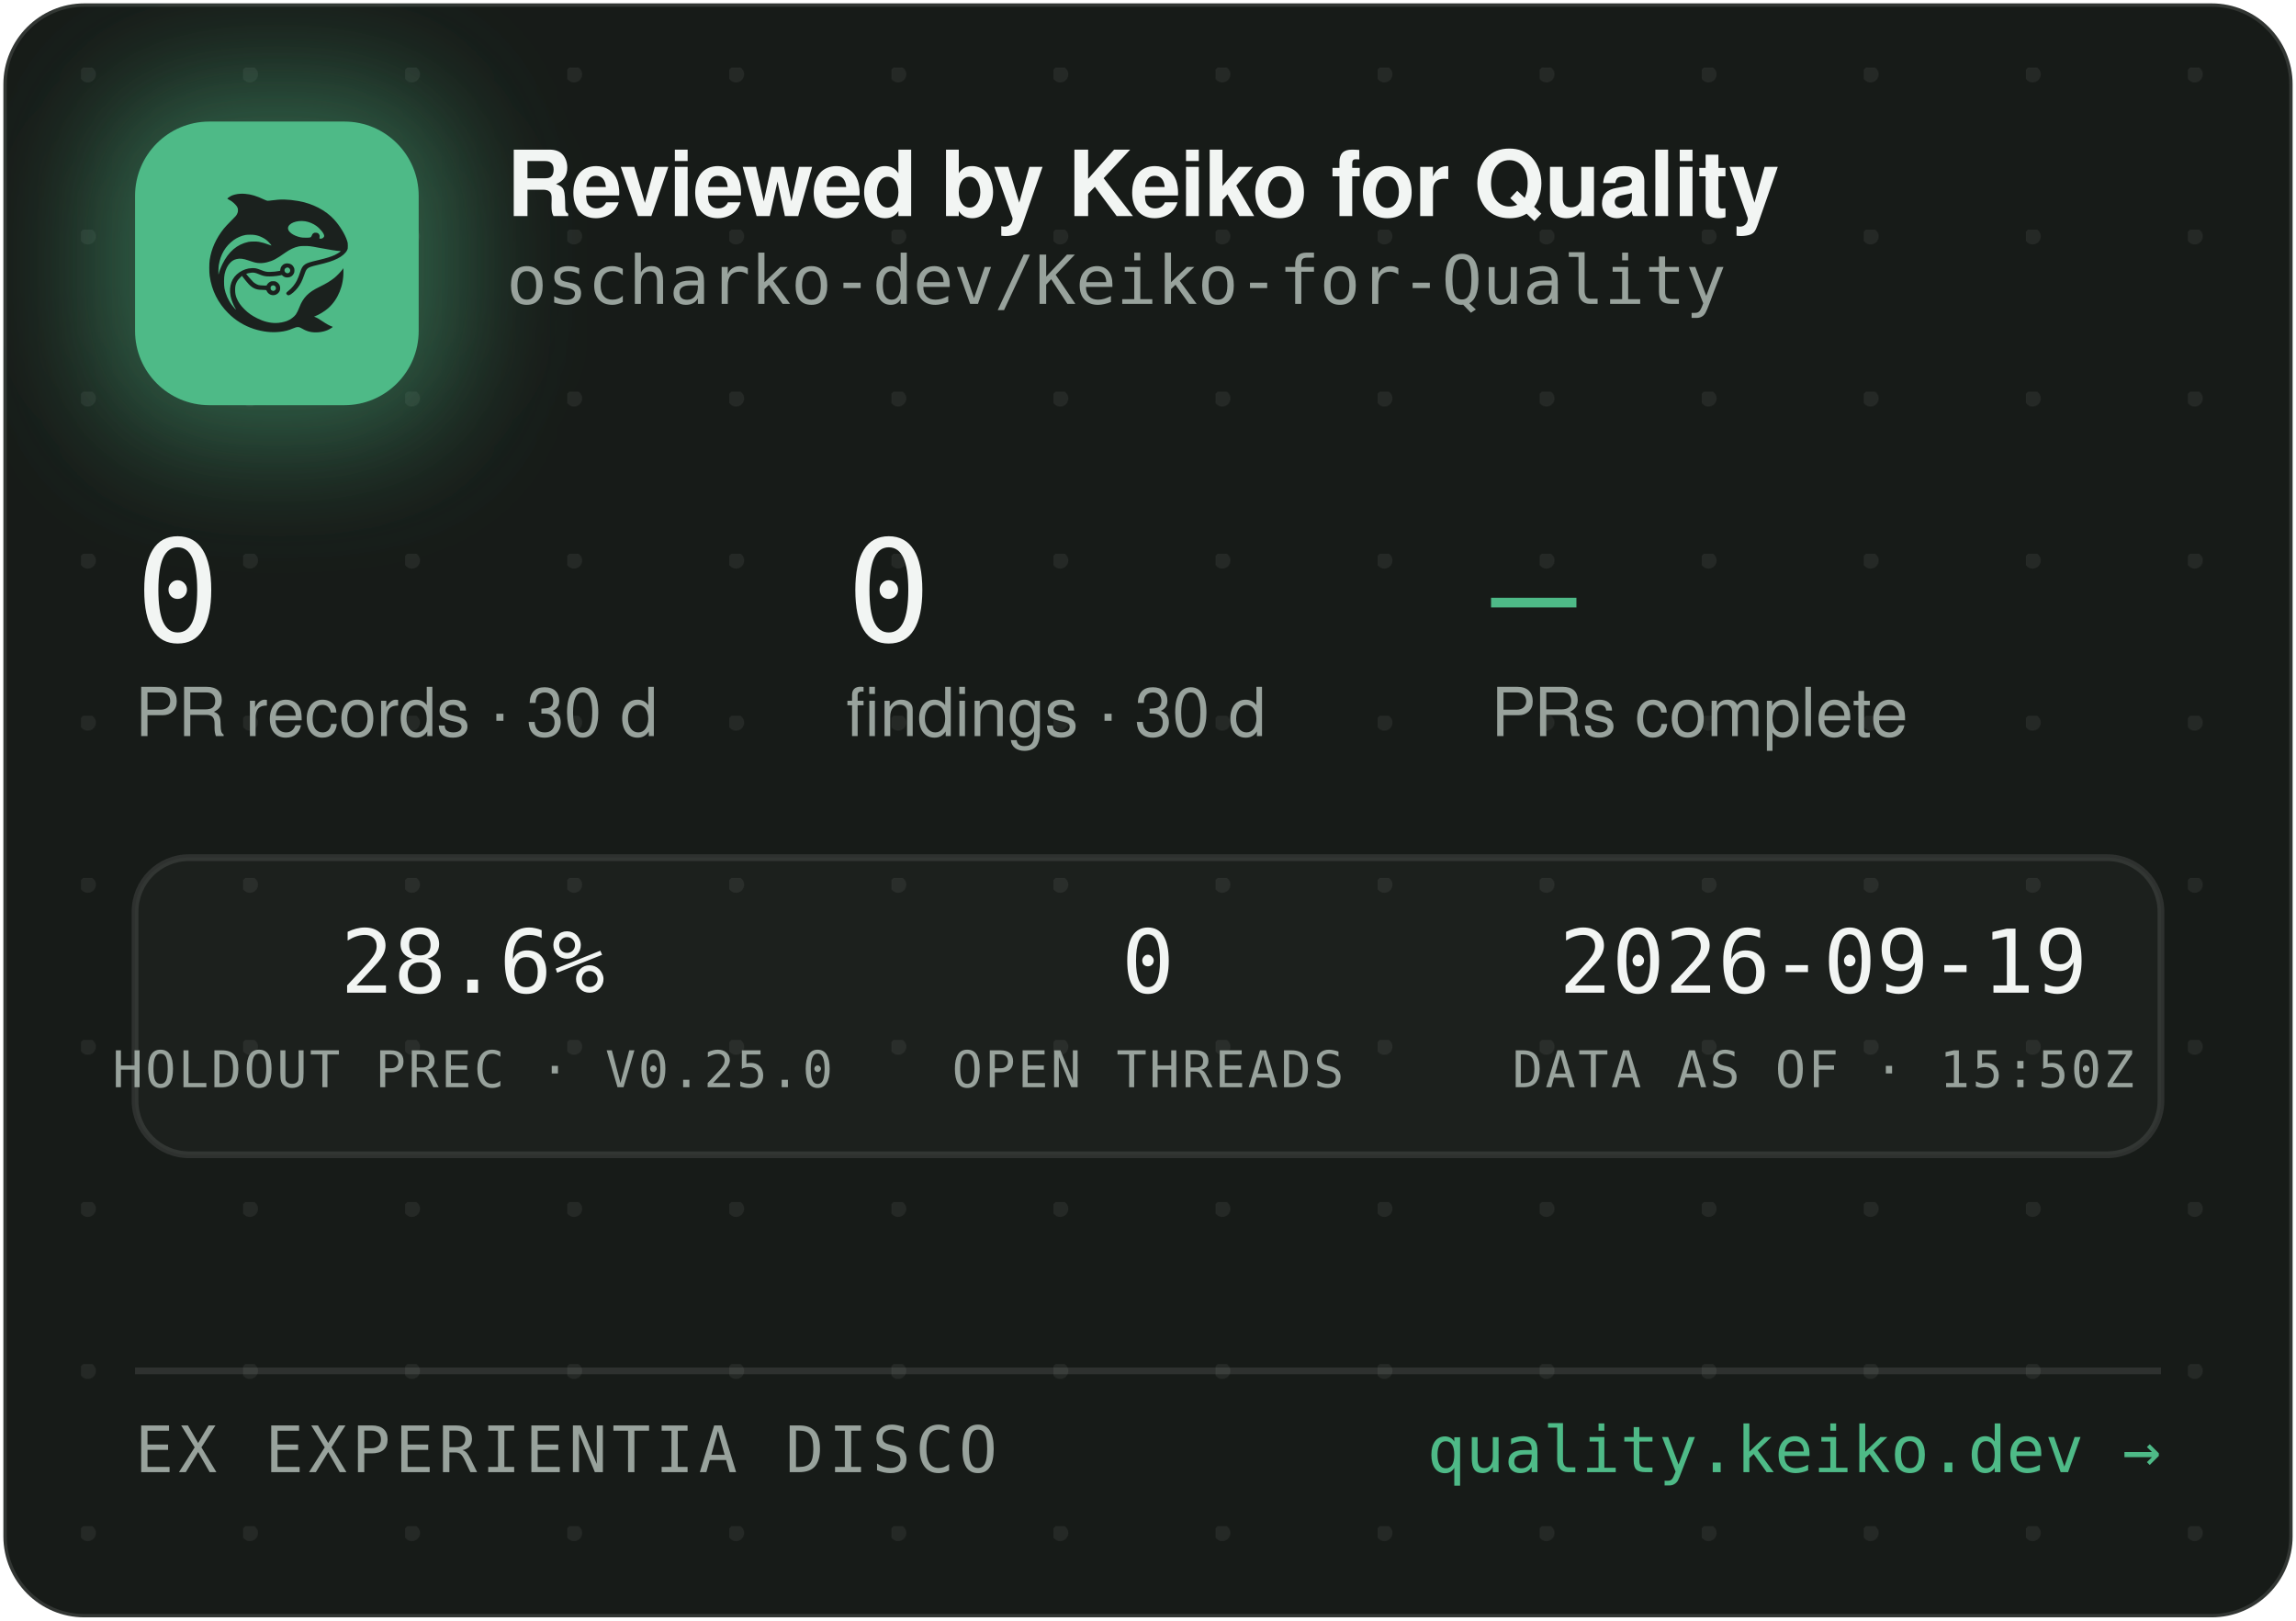
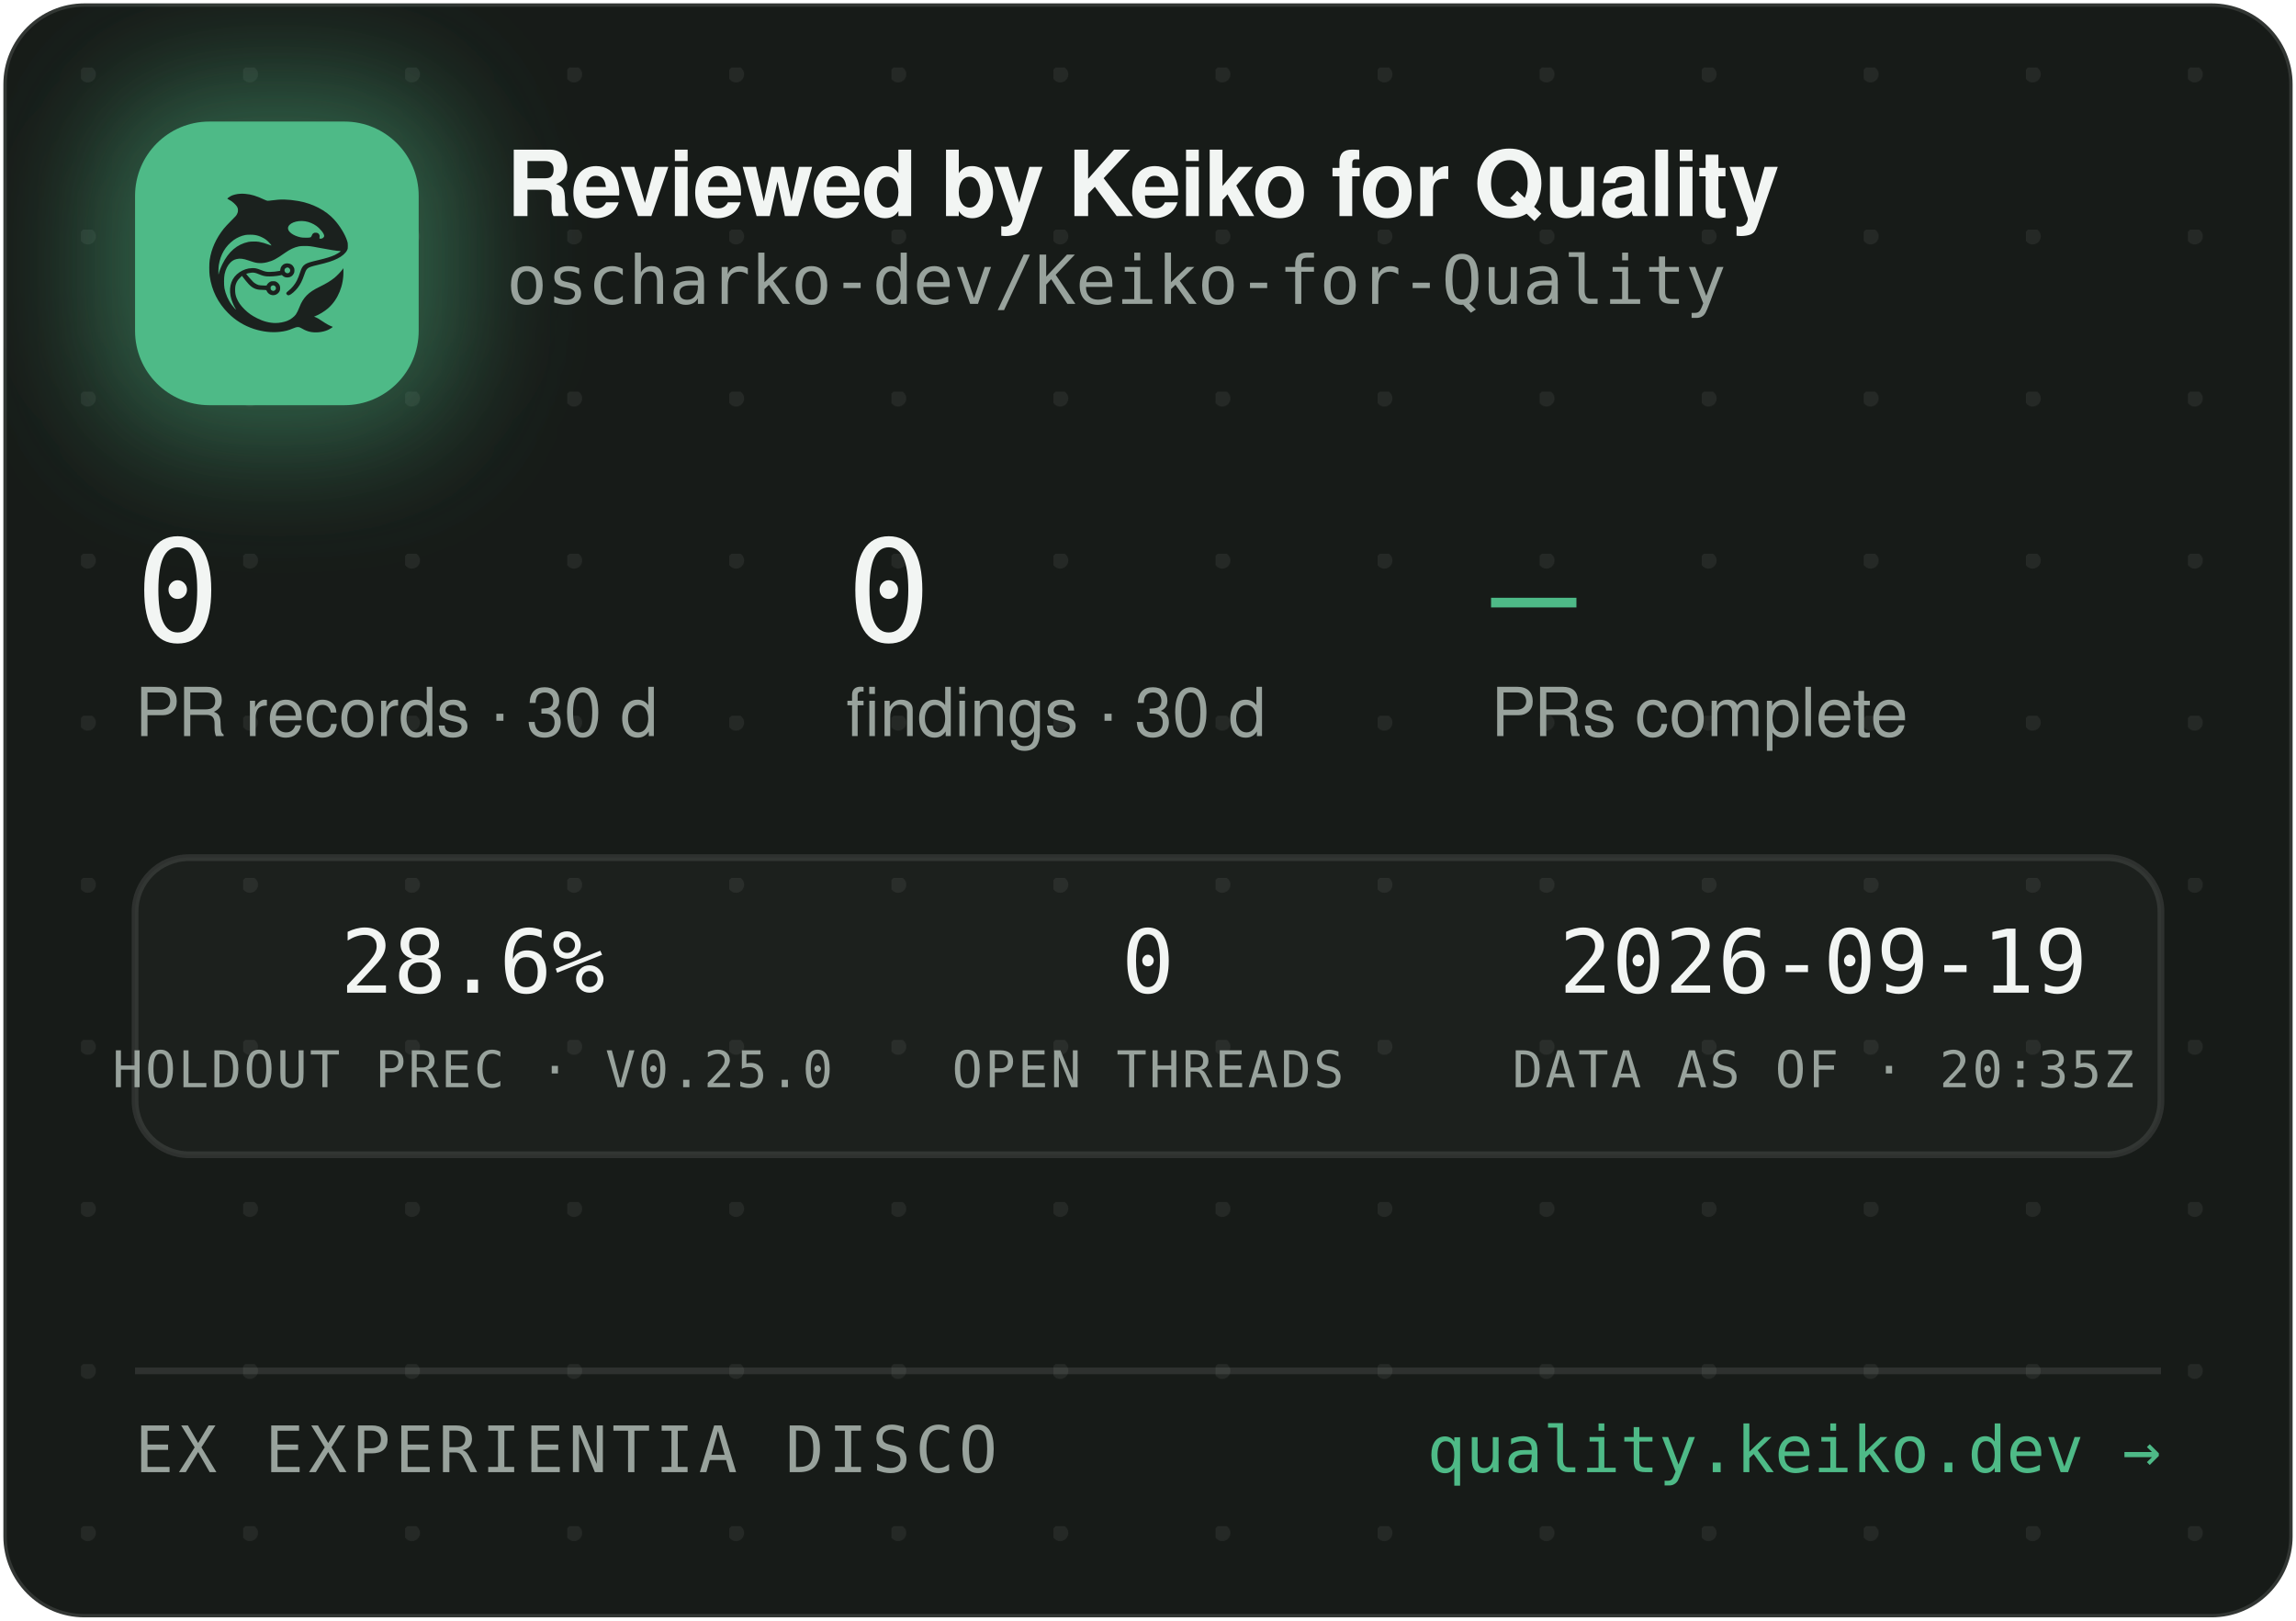
<svg xmlns="http://www.w3.org/2000/svg" width="340" height="240" viewBox="0 0 340 240" role="img" aria-label="Reviewed by Keiko for Quality — oscharko-dev/Keiko-for-Quality">
  <defs>
    <pattern id="dots" width="24" height="24" patternUnits="userSpaceOnUse" x="12" y="10">
      <circle cx="1" cy="1" r="1.2" fill="rgba(233,237,235,0.07)" />
    </pattern>
    <filter id="glow" x="-60%" y="-60%" width="220%" height="220%">
      <feGaussianBlur stdDeviation="9" />
    </filter>
    <clipPath id="card">
      <rect x="0.5" y="0.5" width="339" height="239" rx="12" />
    </clipPath>
  </defs>
  <rect x="0.5" y="0.5" width="339" height="239" rx="12" fill="#171B18" stroke="rgba(255,255,255,0.12)" />
  <rect x="0.5" y="0.5" width="339" height="239" rx="12" fill="url(#dots)" />
  <g clip-path="url(#card)">
    <rect x="14" y="12" width="54" height="54" rx="16" fill="rgba(78,186,135,0.45)" filter="url(#glow)" />
    <rect x="20" y="18" width="42" height="42" rx="11" fill="#4EBA87" />
    <g transform="translate(24,22) scale(0.03320312)">
      <g transform="translate(1024 0) scale(-1 1)">
        <g transform="translate(1024, 1024) scale(-0.1, -0.1)" fill="#1B211E" stroke="none">
          <path d="M3465 8223 c-144 -8 -314 -52 -408 -105 -69 -39 -146 -99 -146 -113 0 -5 30 -24 68 -42 146 -70 323 -229 377 -340 25 -49 29 -70 29 -138 -1 -72 -5 -88 -39 -160 -36 -75 -54 -95 -265 -305 -134 -132 -270 -279 -331 -355 -339 -425 -552 -896 -626 -1390 -25 -165 -25 -549 0 -720 92 -645 368 -1196 826 -1655 322 -324 710 -562 1145 -704 389 -126 793 -172 1155 -130 235 27 377 63 579 149 205 87 268 86 423 -7 102 -62 231 -115 335 -138 247 -56 562 -26 794 74 92 40 244 136 232 146 -4 3 -26 12 -48 19 -86 28 -246 116 -385 211 -162 112 -284 182 -357 207 l-48 17 40 15 c185 70 436 223 595 363 438 386 695 1014 678 1663 l-3 120 -50 -70 c-64 -90 -248 -280 -350 -362 -171 -136 -366 -255 -645 -391 -288 -140 -442 -243 -590 -391 -136 -137 -247 -316 -325 -526 -47 -127 -114 -262 -160 -326 -79 -107 -237 -224 -384 -283 -136 -55 -355 -96 -514 -96 -274 0 -548 71 -832 215 -242 123 -375 216 -553 389 -175 171 -287 332 -361 517 -44 114 -63 216 -63 359 0 152 17 233 74 350 35 70 59 102 136 179 l95 94 21 -29 c55 -75 219 -277 277 -338 171 -183 337 -256 582 -256 56 0 126 -3 155 -7 53 -6 54 -7 76 -57 30 -66 97 -128 172 -156 151 -57 318 11 395 160 33 62 34 193 3 261 -30 64 -88 125 -148 157 -44 23 -63 27 -141 27 -78 0 -97 -4 -140 -27 -58 -30 -131 -105 -141 -142 -6 -25 -8 -26 -93 -26 -47 0 -131 5 -186 10 -87 8 -111 15 -182 51 -45 22 -109 66 -143 96 -59 53 -326 361 -319 367 14 11 179 47 241 52 102 9 177 -7 318 -66 158 -66 243 -89 357 -99 157 -12 413 5 582 40 l93 19 44 -39 c59 -52 135 -75 228 -69 117 8 212 72 262 176 23 47 28 71 28 138 0 70 -4 89 -29 138 -55 110 -145 167 -270 174 -65 3 -91 0 -137 -18 -107 -40 -183 -140 -195 -257 l-6 -52 -51 -11 c-104 -23 -285 -41 -411 -42 -149 -1 -211 12 -402 88 -186 74 -256 88 -403 81 -193 -8 -377 -70 -546 -182 -342 -228 -485 -611 -399 -1064 30 -157 119 -388 209 -541 20 -35 35 -64 33 -66 -8 -8 -111 108 -190 214 -154 206 -278 489 -324 737 -28 154 -25 492 6 635 46 216 133 391 256 514 82 82 161 128 271 156 152 39 300 23 529 -57 217 -76 308 -101 410 -114 137 -17 284 -7 426 30 272 70 414 145 809 425 217 153 399 238 610 283 64 14 129 18 265 18 197 0 269 -9 615 -76 461 -89 843 -149 952 -149 41 0 41 0 23 -20 -28 -31 -169 -119 -254 -158 -167 -77 -388 -145 -716 -222 -399 -93 -508 -128 -608 -194 -102 -68 -160 -160 -217 -346 -35 -115 -102 -286 -149 -378 -85 -168 -227 -341 -377 -458 -105 -82 -115 -107 -69 -162 29 -34 65 -44 109 -29 86 29 261 181 371 322 126 162 201 309 295 581 61 176 90 232 145 283 62 57 163 93 470 165 439 104 640 169 863 278 206 100 368 240 434 375 32 67 33 71 33 198 -1 120 -3 138 -34 229 -98 294 -319 655 -573 936 -381 421 -968 723 -1618 834 -448 76 -767 83 -1169 25 -80 -12 -165 -19 -190 -17 -26 3 -90 26 -146 53 -343 162 -576 233 -842 255 -114 9 -141 10 -248 3z m2926 -1227 c164 -27 346 -102 485 -202 181 -129 354 -348 354 -448 0 -64 -75 -126 -154 -126 -60 0 -63 4 -52 70 8 50 7 65 -9 100 -29 64 -74 93 -151 98 -54 4 -70 1 -107 -21 -42 -25 -61 -52 -91 -129 -25 -64 -55 -73 -246 -73 -121 0 -187 5 -248 18 -318 70 -556 242 -556 402 0 218 388 374 775 311z m-2249 -611 c119 -21 208 -50 321 -106 114 -56 177 -100 266 -184 67 -63 157 -173 148 -181 -2 -3 -61 18 -130 45 -131 52 -298 100 -427 122 -113 20 -367 17 -470 -4 -502 -106 -885 -433 -1160 -992 -70 -142 -160 -379 -160 -424 0 -9 -5 -23 -11 -31 -13 -19 -5 316 10 410 80 482 295 846 661 1117 145 107 350 197 522 228 100 18 326 18 430 0z m1485 -1456 c95 -36 119 -159 42 -223 -78 -66 -209 -1 -209 104 0 60 33 100 99 121 36 10 36 10 68 -2z m-591 -822 c29 -26 37 -42 40 -77 6 -54 -9 -86 -55 -117 -41 -28 -70 -29 -119 -4 -44 22 -62 55 -62 112 0 51 13 75 53 99 50 31 101 26 143 -13z" />
        </g>
      </g>
    </g>
    <text x="75" y="32" font-family="-apple-system,'Segoe UI',Helvetica,Arial,sans-serif" font-size="13.5" font-weight="650" letter-spacing="-0.14" fill="#F2F5F3">Reviewed by Keiko for Quality</text>
    <text x="75" y="45" font-family="'JetBrains Mono',SFMono-Regular,Consolas,Menlo,monospace" font-size="10" fill="#98A29C">oscharko-dev/Keiko-for-Quality</text>
    <text x="20" y="95" font-family="'JetBrains Mono',SFMono-Regular,Consolas,Menlo,monospace" font-size="21" fill="#F2F5F3">0</text>
    <text x="20" y="109" font-family="-apple-system,'Segoe UI',Helvetica,Arial,sans-serif" font-size="10" fill="#98A29C">PR records · 30 d</text>
    <text x="125.3" y="95" font-family="'JetBrains Mono',SFMono-Regular,Consolas,Menlo,monospace" font-size="21" fill="#F2F5F3">0</text>
    <text x="125.3" y="109" font-family="-apple-system,'Segoe UI',Helvetica,Arial,sans-serif" font-size="10" fill="#98A29C">findings · 30 d</text>
    <text x="220.8" y="95" font-family="'JetBrains Mono',SFMono-Regular,Consolas,Menlo,monospace" font-size="21" fill="#4EBA87">—</text>
    <text x="220.8" y="109" font-family="-apple-system,'Segoe UI',Helvetica,Arial,sans-serif" font-size="10" fill="#98A29C">PRs complete</text>
    <rect x="20" y="127" width="300" height="44" rx="8" fill="rgba(255,255,255,0.025)" stroke="rgba(255,255,255,0.1)" />
    <text x="70" y="147" text-anchor="middle" font-family="'JetBrains Mono',SFMono-Regular,Consolas,Menlo,monospace" font-size="13" fill="#F2F5F3">28.6%</text>
    <text x="70" y="161" text-anchor="middle" font-family="'JetBrains Mono',SFMono-Regular,Consolas,Menlo,monospace" font-size="7.5" letter-spacing="0.35" fill="#98A29C">HOLDOUT PREC · V0.25.0</text>
    <text x="170" y="147" text-anchor="middle" font-family="'JetBrains Mono',SFMono-Regular,Consolas,Menlo,monospace" font-size="13" fill="#F2F5F3">0</text>
    <text x="170" y="161" text-anchor="middle" font-family="'JetBrains Mono',SFMono-Regular,Consolas,Menlo,monospace" font-size="7.5" letter-spacing="0.35" fill="#98A29C">OPEN THREADS</text>
    <text x="270" y="147" text-anchor="middle" font-family="'JetBrains Mono',SFMono-Regular,Consolas,Menlo,monospace" font-size="13" fill="#F2F5F3">2026-09-19</text>
-     <text x="270" y="161" text-anchor="middle" font-family="'JetBrains Mono',SFMono-Regular,Consolas,Menlo,monospace" font-size="7.5" letter-spacing="0.35" fill="#98A29C">DATA AS OF · 15:50Z</text>
+     <text x="270" y="161" text-anchor="middle" font-family="'JetBrains Mono',SFMono-Regular,Consolas,Menlo,monospace" font-size="7.5" letter-spacing="0.35" fill="#98A29C">DATA AS OF · 20:35Z</text>
    <line x1="20" y1="203" x2="320" y2="203" stroke="rgba(255,255,255,0.1)" />
    <text x="20" y="218" font-family="'JetBrains Mono',SFMono-Regular,Consolas,Menlo,monospace" font-size="9.5" letter-spacing="0.7" fill="#98A29C">EX EXPERIENTIA DISCO</text>
    <text x="320" y="218" text-anchor="end" font-family="'JetBrains Mono',SFMono-Regular,Consolas,Menlo,monospace" font-size="9.5" fill="#4EBA87">quality.keiko.dev →</text>
  </g>
</svg>
